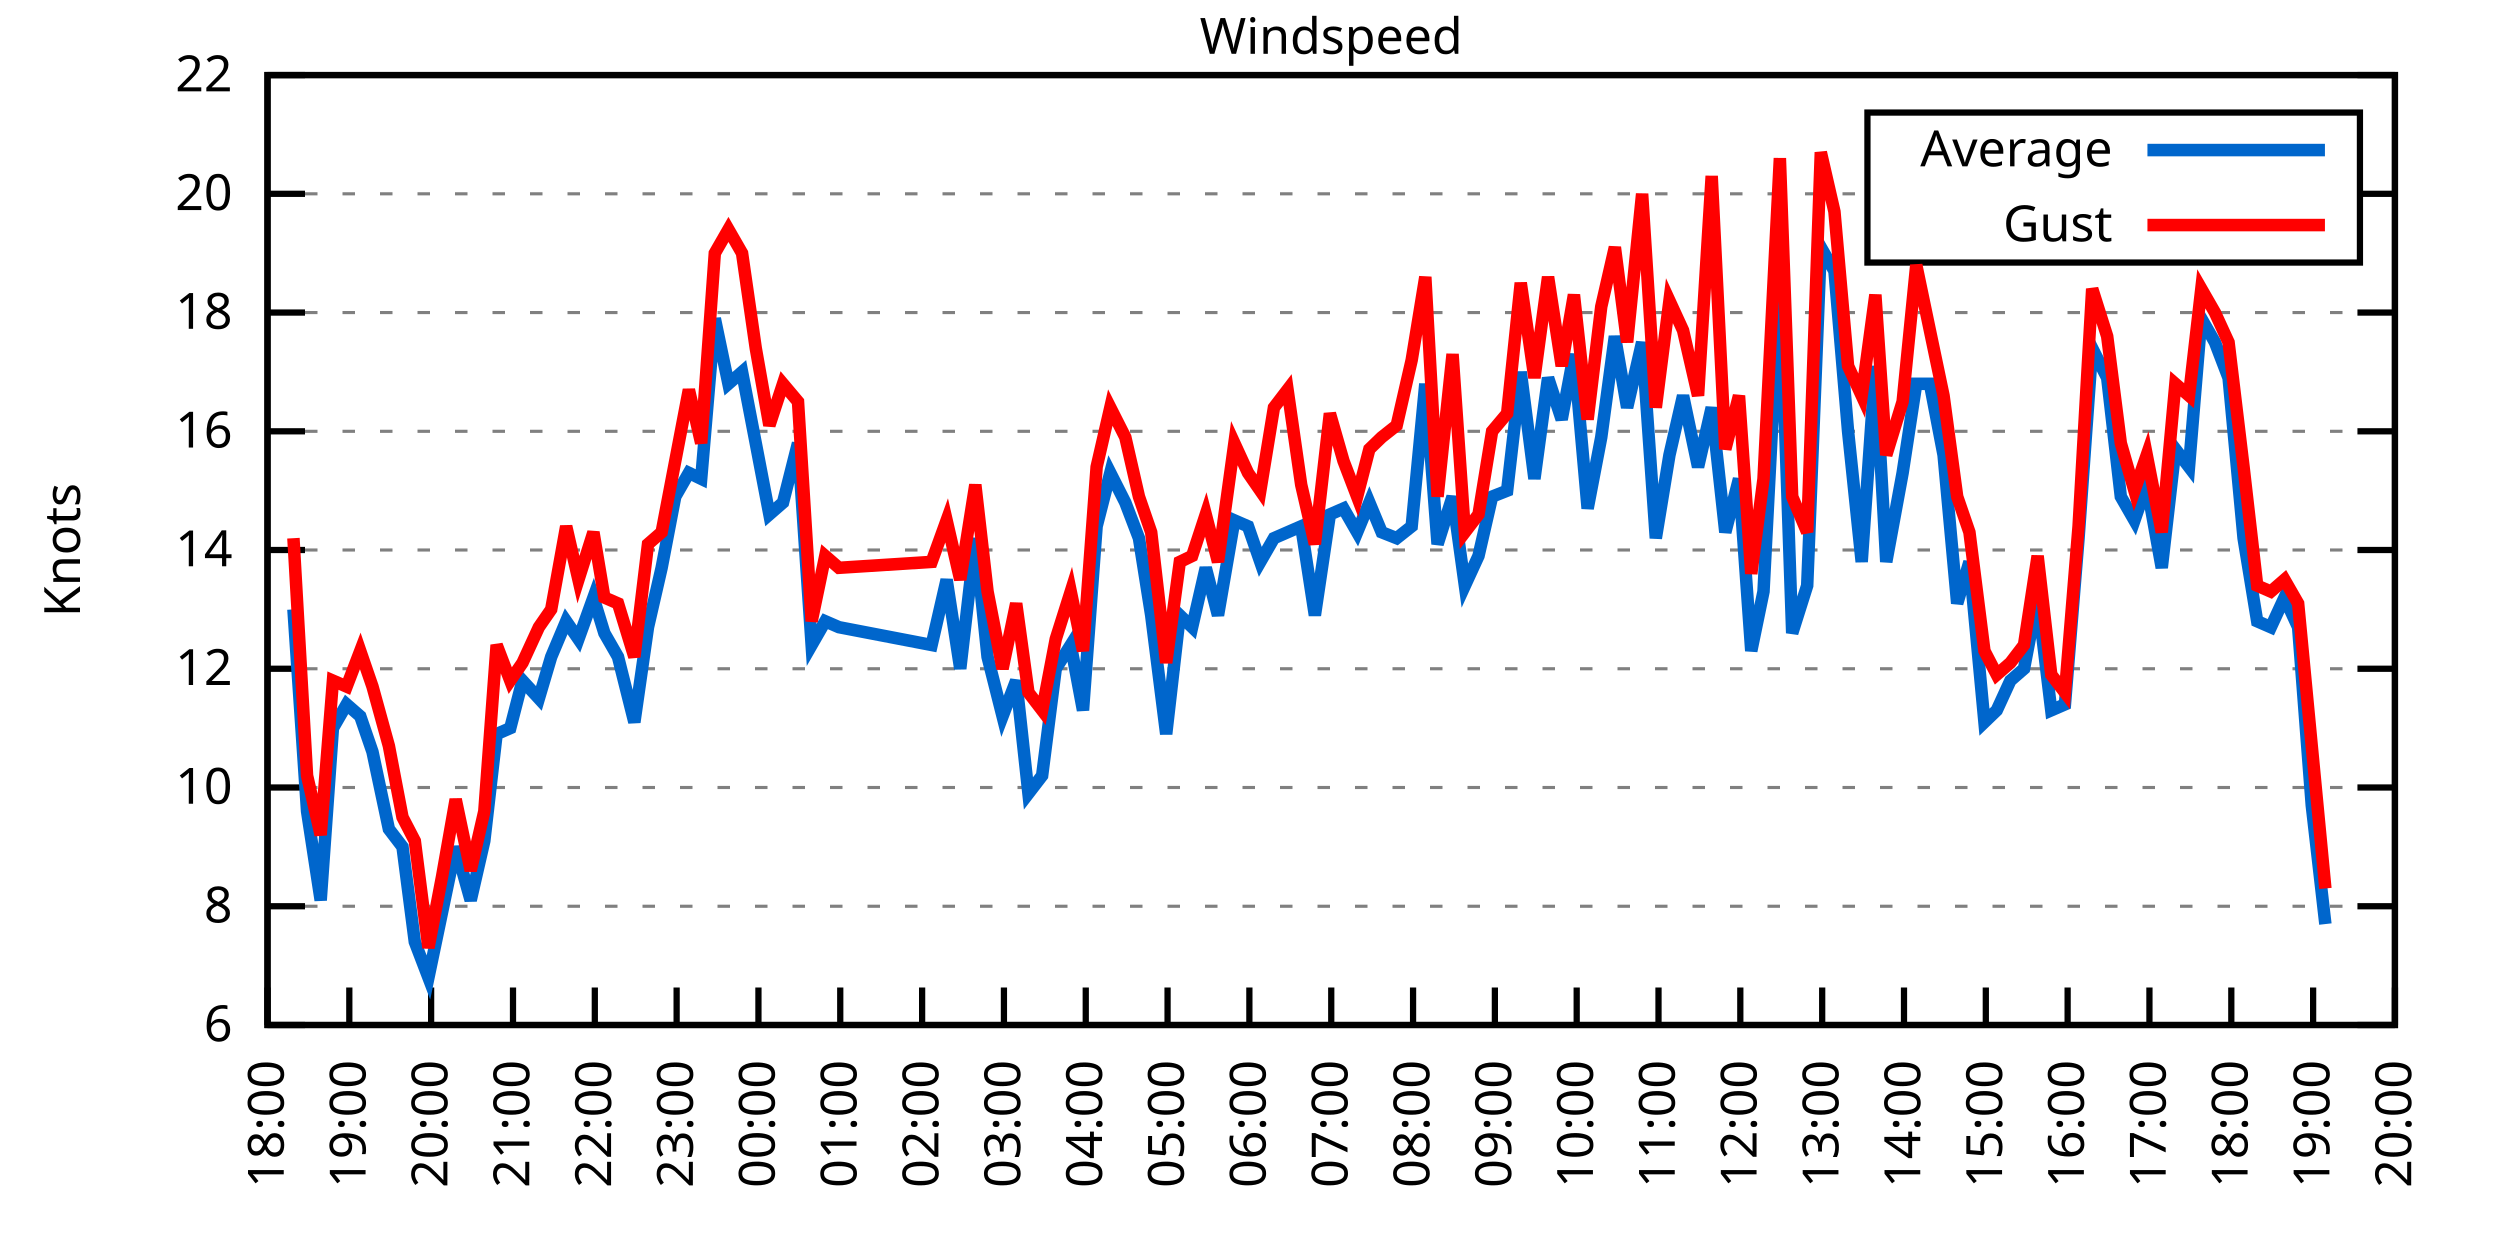
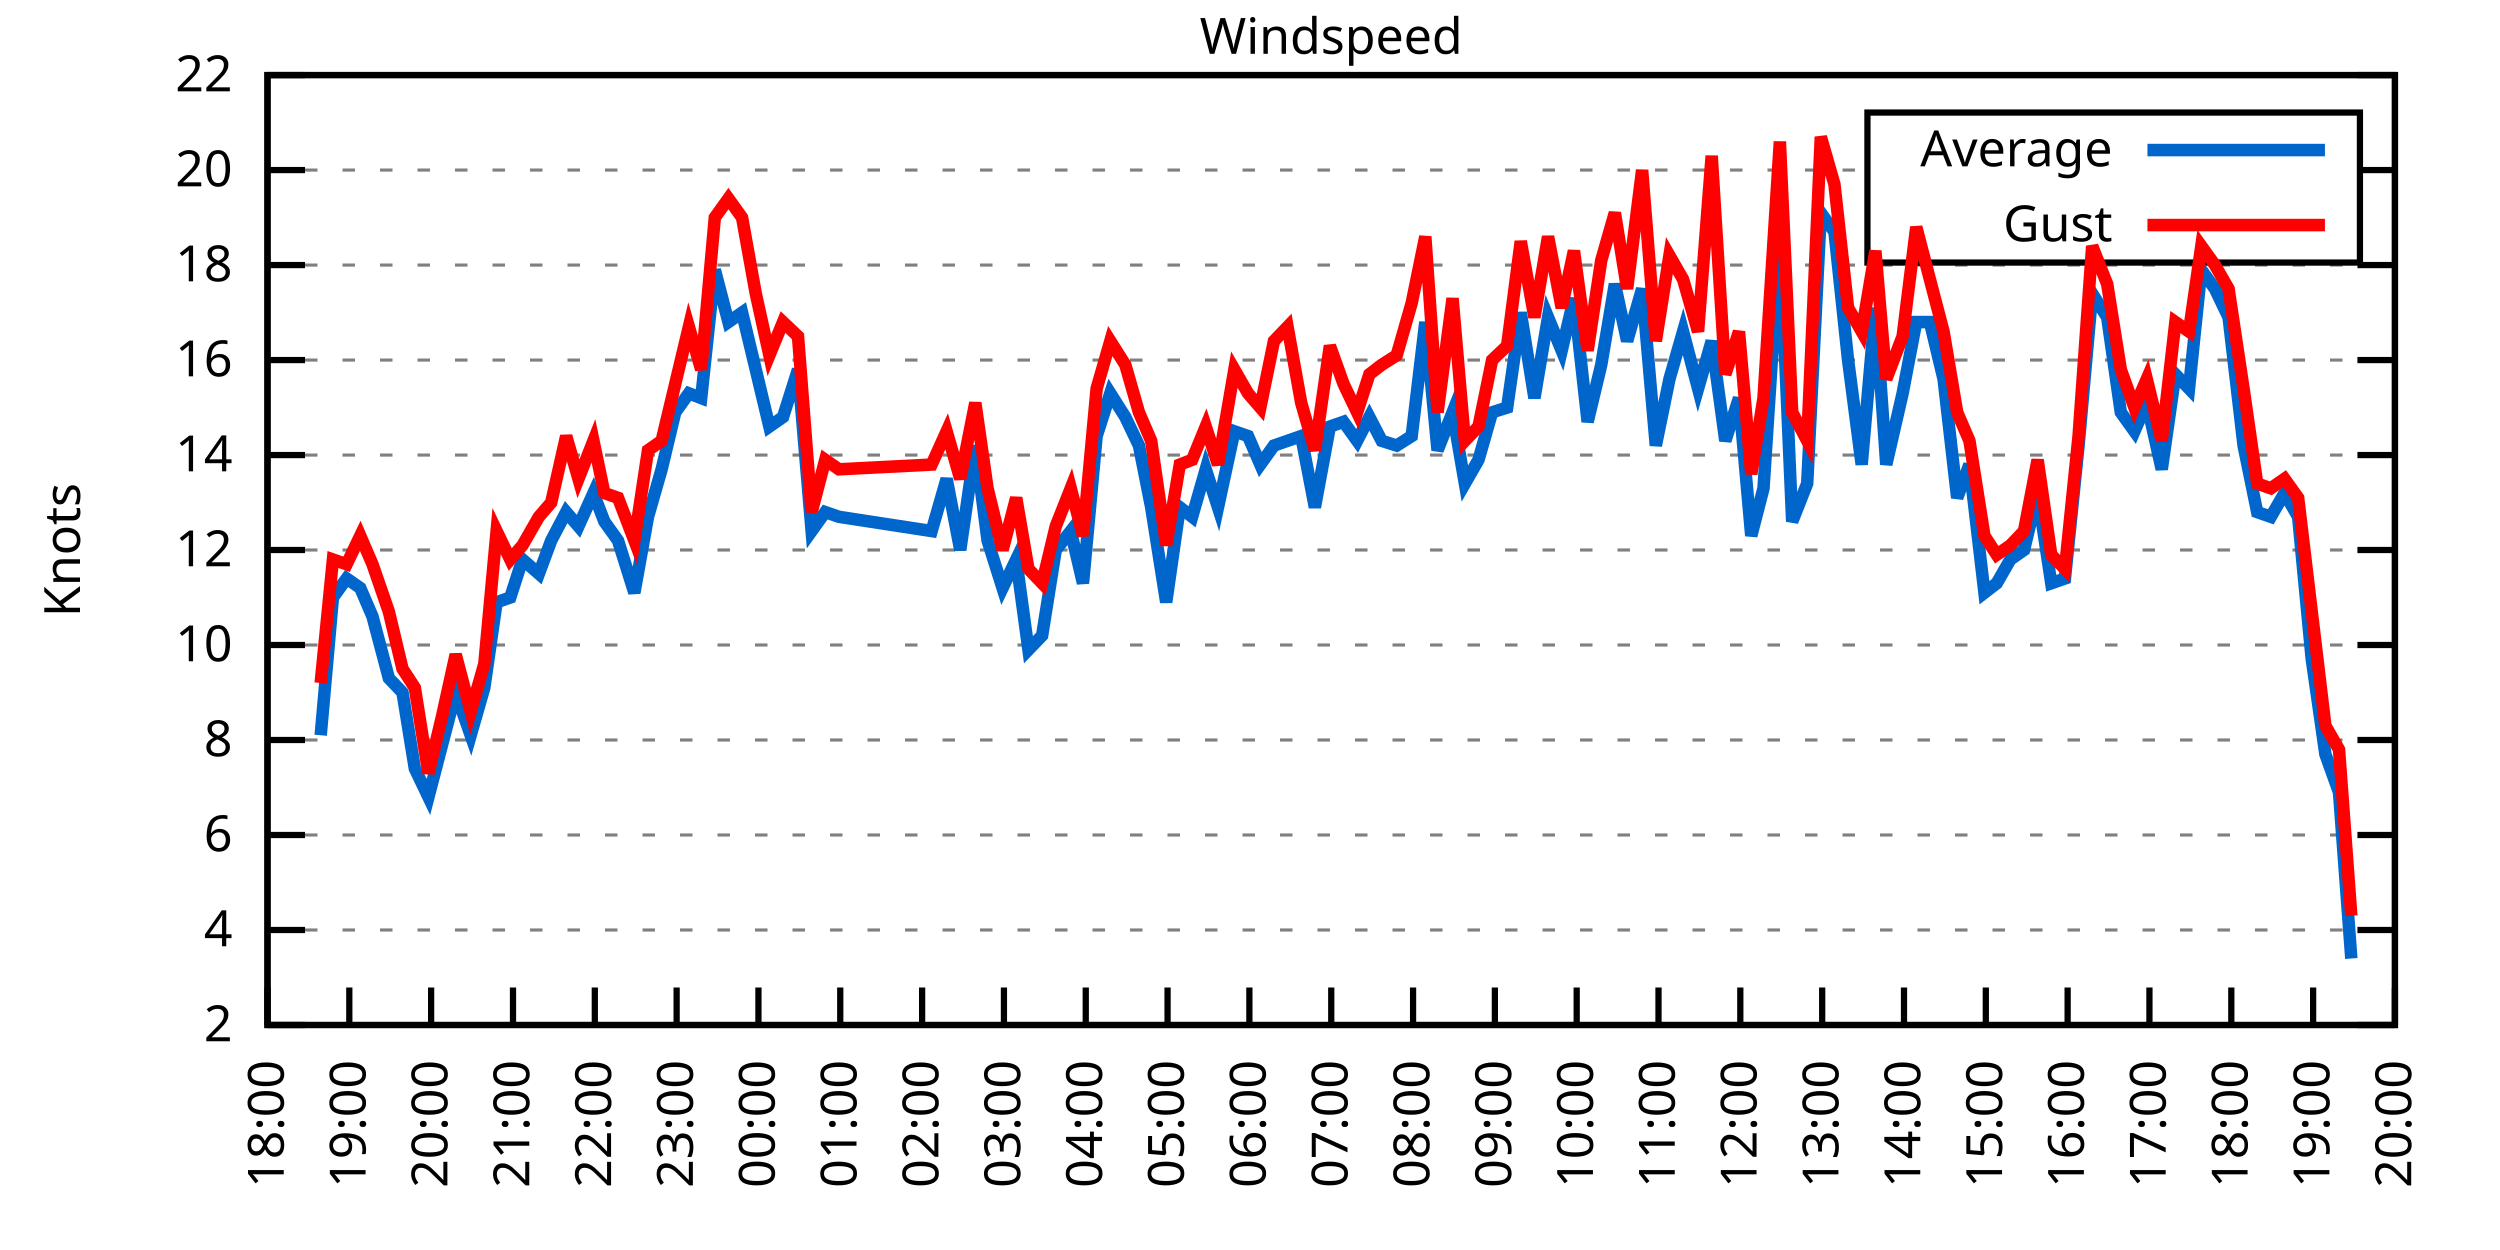
<svg xmlns="http://www.w3.org/2000/svg" xmlns:xlink="http://www.w3.org/1999/xlink" width="400" height="200" viewBox="0 0 400 200">
  <g id="gnuplot_canvas">
    <rect x="0" y="0" width="400" height="200" fill="none" />
    <defs>
      <circle id="gpDot" r="0.5" stroke-width="0.5" stroke="currentColor" />
      <path id="gpPt0" stroke-width="0.333" stroke="currentColor" d="M-1,0 h2 M0,-1 v2" />
      <path id="gpPt1" stroke-width="0.333" stroke="currentColor" d="M-1,-1 L1,1 M1,-1 L-1,1" />
      <path id="gpPt2" stroke-width="0.333" stroke="currentColor" d="M-1,0 L1,0 M0,-1 L0,1 M-1,-1 L1,1 M-1,1 L1,-1" />
      <rect id="gpPt3" stroke-width="0.333" stroke="currentColor" x="-1" y="-1" width="2" height="2" />
      <rect id="gpPt4" stroke-width="0.333" stroke="currentColor" fill="currentColor" x="-1" y="-1" width="2" height="2" />
      <circle id="gpPt5" stroke-width="0.333" stroke="currentColor" cx="0" cy="0" r="1" />
      <use xlink:href="#gpPt5" id="gpPt6" fill="currentColor" stroke="none" />
      <path id="gpPt7" stroke-width="0.333" stroke="currentColor" d="M0,-1.33 L-1.33,0.67 L1.33,0.67 z" />
      <use xlink:href="#gpPt7" id="gpPt8" fill="currentColor" stroke="none" />
      <use xlink:href="#gpPt7" id="gpPt9" stroke="currentColor" transform="rotate(180)" />
      <use xlink:href="#gpPt9" id="gpPt10" fill="currentColor" stroke="none" />
      <use xlink:href="#gpPt3" id="gpPt11" stroke="currentColor" transform="rotate(45)" />
      <use xlink:href="#gpPt11" id="gpPt12" fill="currentColor" stroke="none" />
      <path id="gpPt13" stroke-width="0.333" stroke="currentColor" d="M0,1.330 L1.265,0.411 L0.782,-1.067 L-0.782,-1.076 L-1.265,0.411 z" />
      <use xlink:href="#gpPt13" id="gpPt14" fill="currentColor" stroke="none" />
      <filter id="textbox" filterUnits="objectBoundingBox" x="0" y="0" height="1" width="1">
        <feFlood flood-color="white" flood-opacity="1" result="bgnd" />
        <feComposite in="SourceGraphic" in2="bgnd" operator="atop" />
      </filter>
      <filter id="greybox" filterUnits="objectBoundingBox" x="0" y="0" height="1" width="1">
        <feFlood flood-color="lightgrey" flood-opacity="1" result="grey" />
        <feComposite in="SourceGraphic" in2="grey" operator="atop" />
      </filter>
    </defs>
    <g fill="none" color="white" stroke="currentColor" stroke-width="1.00" stroke-linecap="butt" stroke-linejoin="miter">
</g>
    <g fill="none" color="black" stroke="currentColor" stroke-width="1.00" stroke-linecap="butt" stroke-linejoin="miter">
      <g stroke="none" shape-rendering="crispEdges">
        <polygon fill="rgb(255, 255, 255)" points="42.80,164.00 383.18,164.00 383.18,12.02 42.80,12.02 " />
      </g>
    </g>
    <g fill="none" color="black" stroke="currentColor" stroke-width="1.00" stroke-linecap="butt" stroke-linejoin="miter">
</g>
    <g fill="none" color="black" stroke="black" stroke-width="0.50" stroke-linecap="butt" stroke-linejoin="miter">
</g>
    <g fill="none" color="gray" stroke="currentColor" stroke-width="0.50" stroke-linecap="butt" stroke-linejoin="miter">
      <path stroke="gray" stroke-dasharray="2,4" class="gridline" d="M42.80,164.00 L383.19,164.00  " />
    </g>
    <g fill="none" color="gray" stroke="gray" stroke-width="1.00" stroke-linecap="butt" stroke-linejoin="miter">
</g>
    <g fill="none" color="black" stroke="currentColor" stroke-width="1.00" stroke-linecap="butt" stroke-linejoin="miter">
      <path stroke="black" d="M42.80,164.00 L48.80,164.00 M383.19,164.00 L377.19,164.00  " />
      <g transform="translate(37.20,166.60)" stroke="none" fill="black" font-family="Sans" font-size="8.00" text-anchor="end">
        <text>
+           <tspan font-family="Sans"> 2</tspan>
+         </text>
+       </g>
+     </g>
+     <g fill="none" color="black" stroke="currentColor" stroke-width="1.00" stroke-linecap="butt" stroke-linejoin="miter">
+ </g>
+     <g fill="none" color="black" stroke="black" stroke-width="0.50" stroke-linecap="butt" stroke-linejoin="miter">
+ </g>
+     <g fill="none" color="gray" stroke="currentColor" stroke-width="0.50" stroke-linecap="butt" stroke-linejoin="miter">
+       <path stroke="gray" stroke-dasharray="2,4" class="gridline" d="M42.80,148.80 L383.19,148.80  " />
+     </g>
+     <g fill="none" color="gray" stroke="gray" stroke-width="1.00" stroke-linecap="butt" stroke-linejoin="miter">
+ </g>
+     <g fill="none" color="black" stroke="currentColor" stroke-width="1.00" stroke-linecap="butt" stroke-linejoin="miter">
+       <path stroke="black" d="M42.80,148.80 L48.80,148.80 M383.19,148.80 L377.19,148.80  " />
+       <g transform="translate(37.20,151.40)" stroke="none" fill="black" font-family="Sans" font-size="8.00" text-anchor="end">
+         <text>
+           <tspan font-family="Sans"> 4</tspan>
+         </text>
+       </g>
+     </g>
+     <g fill="none" color="black" stroke="currentColor" stroke-width="1.00" stroke-linecap="butt" stroke-linejoin="miter">
+ </g>
+     <g fill="none" color="black" stroke="black" stroke-width="0.50" stroke-linecap="butt" stroke-linejoin="miter">
+ </g>
+     <g fill="none" color="gray" stroke="currentColor" stroke-width="0.50" stroke-linecap="butt" stroke-linejoin="miter">
+       <path stroke="gray" stroke-dasharray="2,4" class="gridline" d="M42.80,133.60 L383.19,133.60  " />
+     </g>
+     <g fill="none" color="gray" stroke="gray" stroke-width="1.00" stroke-linecap="butt" stroke-linejoin="miter">
+ </g>
+     <g fill="none" color="black" stroke="currentColor" stroke-width="1.00" stroke-linecap="butt" stroke-linejoin="miter">
+       <path stroke="black" d="M42.80,133.60 L48.80,133.60 M383.19,133.60 L377.19,133.60  " />
+       <g transform="translate(37.20,136.20)" stroke="none" fill="black" font-family="Sans" font-size="8.00" text-anchor="end">
+         <text>
          <tspan font-family="Sans"> 6</tspan>
        </text>
      </g>
    </g>
    <g fill="none" color="black" stroke="currentColor" stroke-width="1.00" stroke-linecap="butt" stroke-linejoin="miter">
</g>
    <g fill="none" color="black" stroke="black" stroke-width="0.50" stroke-linecap="butt" stroke-linejoin="miter">
</g>
    <g fill="none" color="gray" stroke="currentColor" stroke-width="0.50" stroke-linecap="butt" stroke-linejoin="miter">
-       <path stroke="gray" stroke-dasharray="2,4" class="gridline" d="M42.80,145.00 L383.19,145.00  " />
-     </g>
-     <g fill="none" color="gray" stroke="gray" stroke-width="1.00" stroke-linecap="butt" stroke-linejoin="miter">
- </g>
-     <g fill="none" color="black" stroke="currentColor" stroke-width="1.00" stroke-linecap="butt" stroke-linejoin="miter">
-       <path stroke="black" d="M42.80,145.00 L48.80,145.00 M383.19,145.00 L377.19,145.00  " />
-       <g transform="translate(37.20,147.60)" stroke="none" fill="black" font-family="Sans" font-size="8.00" text-anchor="end">
+       <path stroke="gray" stroke-dasharray="2,4" class="gridline" d="M42.80,118.40 L383.19,118.40  " />
+     </g>
+     <g fill="none" color="gray" stroke="gray" stroke-width="1.00" stroke-linecap="butt" stroke-linejoin="miter">
+ </g>
+     <g fill="none" color="black" stroke="currentColor" stroke-width="1.00" stroke-linecap="butt" stroke-linejoin="miter">
+       <path stroke="black" d="M42.80,118.40 L48.80,118.40 M383.19,118.40 L377.19,118.40  " />
+       <g transform="translate(37.20,121.00)" stroke="none" fill="black" font-family="Sans" font-size="8.00" text-anchor="end">
        <text>
          <tspan font-family="Sans"> 8</tspan>
        </text>
      </g>
    </g>
    <g fill="none" color="black" stroke="currentColor" stroke-width="1.00" stroke-linecap="butt" stroke-linejoin="miter">
</g>
    <g fill="none" color="black" stroke="black" stroke-width="0.50" stroke-linecap="butt" stroke-linejoin="miter">
</g>
    <g fill="none" color="gray" stroke="currentColor" stroke-width="0.50" stroke-linecap="butt" stroke-linejoin="miter">
-       <path stroke="gray" stroke-dasharray="2,4" class="gridline" d="M42.80,126.00 L383.19,126.00  " />
-     </g>
-     <g fill="none" color="gray" stroke="gray" stroke-width="1.00" stroke-linecap="butt" stroke-linejoin="miter">
- </g>
-     <g fill="none" color="black" stroke="currentColor" stroke-width="1.00" stroke-linecap="butt" stroke-linejoin="miter">
-       <path stroke="black" d="M42.80,126.00 L48.80,126.00 M383.19,126.00 L377.19,126.00  " />
-       <g transform="translate(37.20,128.60)" stroke="none" fill="black" font-family="Sans" font-size="8.00" text-anchor="end">
+       <path stroke="gray" stroke-dasharray="2,4" class="gridline" d="M42.80,103.20 L383.19,103.20  " />
+     </g>
+     <g fill="none" color="gray" stroke="gray" stroke-width="1.00" stroke-linecap="butt" stroke-linejoin="miter">
+ </g>
+     <g fill="none" color="black" stroke="currentColor" stroke-width="1.00" stroke-linecap="butt" stroke-linejoin="miter">
+       <path stroke="black" d="M42.80,103.20 L48.80,103.20 M383.19,103.20 L377.19,103.20  " />
+       <g transform="translate(37.20,105.80)" stroke="none" fill="black" font-family="Sans" font-size="8.00" text-anchor="end">
        <text>
          <tspan font-family="Sans"> 10</tspan>
-         </text>
-       </g>
-     </g>
-     <g fill="none" color="black" stroke="currentColor" stroke-width="1.00" stroke-linecap="butt" stroke-linejoin="miter">
- </g>
-     <g fill="none" color="black" stroke="black" stroke-width="0.50" stroke-linecap="butt" stroke-linejoin="miter">
- </g>
-     <g fill="none" color="gray" stroke="currentColor" stroke-width="0.50" stroke-linecap="butt" stroke-linejoin="miter">
-       <path stroke="gray" stroke-dasharray="2,4" class="gridline" d="M42.80,107.00 L383.19,107.00  " />
-     </g>
-     <g fill="none" color="gray" stroke="gray" stroke-width="1.00" stroke-linecap="butt" stroke-linejoin="miter">
- </g>
-     <g fill="none" color="black" stroke="currentColor" stroke-width="1.00" stroke-linecap="butt" stroke-linejoin="miter">
-       <path stroke="black" d="M42.80,107.00 L48.80,107.00 M383.19,107.00 L377.19,107.00  " />
-       <g transform="translate(37.20,109.60)" stroke="none" fill="black" font-family="Sans" font-size="8.00" text-anchor="end">
-         <text>
-           <tspan font-family="Sans"> 12</tspan>
        </text>
      </g>
    </g>
    <g fill="none" color="black" stroke="currentColor" stroke-width="1.00" stroke-linecap="butt" stroke-linejoin="miter">
</g>
    <g fill="none" color="black" stroke="black" stroke-width="0.50" stroke-linecap="butt" stroke-linejoin="miter">
</g>
    <g fill="none" color="gray" stroke="currentColor" stroke-width="0.50" stroke-linecap="butt" stroke-linejoin="miter">
      <path stroke="gray" stroke-dasharray="2,4" class="gridline" d="M42.80,88.00 L383.19,88.00  " />
    </g>
    <g fill="none" color="gray" stroke="gray" stroke-width="1.00" stroke-linecap="butt" stroke-linejoin="miter">
</g>
    <g fill="none" color="black" stroke="currentColor" stroke-width="1.00" stroke-linecap="butt" stroke-linejoin="miter">
      <path stroke="black" d="M42.80,88.00 L48.80,88.00 M383.19,88.00 L377.19,88.00  " />
      <g transform="translate(37.20,90.60)" stroke="none" fill="black" font-family="Sans" font-size="8.00" text-anchor="end">
        <text>
+           <tspan font-family="Sans"> 12</tspan>
+         </text>
+       </g>
+     </g>
+     <g fill="none" color="black" stroke="currentColor" stroke-width="1.00" stroke-linecap="butt" stroke-linejoin="miter">
+ </g>
+     <g fill="none" color="black" stroke="black" stroke-width="0.50" stroke-linecap="butt" stroke-linejoin="miter">
+ </g>
+     <g fill="none" color="gray" stroke="currentColor" stroke-width="0.50" stroke-linecap="butt" stroke-linejoin="miter">
+       <path stroke="gray" stroke-dasharray="2,4" class="gridline" d="M42.80,72.81 L383.19,72.81  " />
+     </g>
+     <g fill="none" color="gray" stroke="gray" stroke-width="1.00" stroke-linecap="butt" stroke-linejoin="miter">
+ </g>
+     <g fill="none" color="black" stroke="currentColor" stroke-width="1.00" stroke-linecap="butt" stroke-linejoin="miter">
+       <path stroke="black" d="M42.80,72.81 L48.80,72.81 M383.19,72.81 L377.19,72.81  " />
+       <g transform="translate(37.20,75.41)" stroke="none" fill="black" font-family="Sans" font-size="8.00" text-anchor="end">
+         <text>
          <tspan font-family="Sans"> 14</tspan>
        </text>
      </g>
    </g>
    <g fill="none" color="black" stroke="currentColor" stroke-width="1.00" stroke-linecap="butt" stroke-linejoin="miter">
</g>
    <g fill="none" color="black" stroke="black" stroke-width="0.50" stroke-linecap="butt" stroke-linejoin="miter">
</g>
    <g fill="none" color="gray" stroke="currentColor" stroke-width="0.50" stroke-linecap="butt" stroke-linejoin="miter">
-       <path stroke="gray" stroke-dasharray="2,4" class="gridline" d="M42.80,69.01 L383.19,69.01  " />
-     </g>
-     <g fill="none" color="gray" stroke="gray" stroke-width="1.00" stroke-linecap="butt" stroke-linejoin="miter">
- </g>
-     <g fill="none" color="black" stroke="currentColor" stroke-width="1.00" stroke-linecap="butt" stroke-linejoin="miter">
-       <path stroke="black" d="M42.80,69.01 L48.80,69.01 M383.19,69.01 L377.19,69.01  " />
-       <g transform="translate(37.20,71.61)" stroke="none" fill="black" font-family="Sans" font-size="8.00" text-anchor="end">
+       <path stroke="gray" stroke-dasharray="2,4" class="gridline" d="M42.80,57.61 L383.19,57.61  " />
+     </g>
+     <g fill="none" color="gray" stroke="gray" stroke-width="1.00" stroke-linecap="butt" stroke-linejoin="miter">
+ </g>
+     <g fill="none" color="black" stroke="currentColor" stroke-width="1.00" stroke-linecap="butt" stroke-linejoin="miter">
+       <path stroke="black" d="M42.80,57.61 L48.80,57.61 M383.19,57.61 L377.19,57.61  " />
+       <g transform="translate(37.20,60.21)" stroke="none" fill="black" font-family="Sans" font-size="8.00" text-anchor="end">
        <text>
          <tspan font-family="Sans"> 16</tspan>
        </text>
      </g>
    </g>
    <g fill="none" color="black" stroke="currentColor" stroke-width="1.00" stroke-linecap="butt" stroke-linejoin="miter">
</g>
    <g fill="none" color="black" stroke="black" stroke-width="0.50" stroke-linecap="butt" stroke-linejoin="miter">
</g>
    <g fill="none" color="gray" stroke="currentColor" stroke-width="0.50" stroke-linecap="butt" stroke-linejoin="miter">
-       <path stroke="gray" stroke-dasharray="2,4" class="gridline" d="M42.80,50.01 L383.19,50.01  " />
-     </g>
-     <g fill="none" color="gray" stroke="gray" stroke-width="1.00" stroke-linecap="butt" stroke-linejoin="miter">
- </g>
-     <g fill="none" color="black" stroke="currentColor" stroke-width="1.00" stroke-linecap="butt" stroke-linejoin="miter">
-       <path stroke="black" d="M42.80,50.01 L48.80,50.01 M383.19,50.01 L377.19,50.01  " />
-       <g transform="translate(37.20,52.61)" stroke="none" fill="black" font-family="Sans" font-size="8.00" text-anchor="end">
+       <path stroke="gray" stroke-dasharray="2,4" class="gridline" d="M42.80,42.41 L383.19,42.41  " />
+     </g>
+     <g fill="none" color="gray" stroke="gray" stroke-width="1.00" stroke-linecap="butt" stroke-linejoin="miter">
+ </g>
+     <g fill="none" color="black" stroke="currentColor" stroke-width="1.00" stroke-linecap="butt" stroke-linejoin="miter">
+       <path stroke="black" d="M42.80,42.41 L48.80,42.41 M383.19,42.41 L377.19,42.41  " />
+       <g transform="translate(37.20,45.01)" stroke="none" fill="black" font-family="Sans" font-size="8.00" text-anchor="end">
        <text>
          <tspan font-family="Sans"> 18</tspan>
        </text>
      </g>
    </g>
    <g fill="none" color="black" stroke="currentColor" stroke-width="1.00" stroke-linecap="butt" stroke-linejoin="miter">
</g>
    <g fill="none" color="black" stroke="black" stroke-width="0.50" stroke-linecap="butt" stroke-linejoin="miter">
</g>
    <g fill="none" color="gray" stroke="currentColor" stroke-width="0.50" stroke-linecap="butt" stroke-linejoin="miter">
-       <path stroke="gray" stroke-dasharray="2,4" class="gridline" d="M42.80,31.01 L298.79,31.01 M377.59,31.01 L383.19,31.01  " />
-     </g>
-     <g fill="none" color="gray" stroke="gray" stroke-width="1.00" stroke-linecap="butt" stroke-linejoin="miter">
- </g>
-     <g fill="none" color="black" stroke="currentColor" stroke-width="1.00" stroke-linecap="butt" stroke-linejoin="miter">
-       <path stroke="black" d="M42.80,31.01 L48.80,31.01 M383.19,31.01 L377.19,31.01  " />
-       <g transform="translate(37.20,33.61)" stroke="none" fill="black" font-family="Sans" font-size="8.00" text-anchor="end">
+       <path stroke="gray" stroke-dasharray="2,4" class="gridline" d="M42.80,27.21 L298.79,27.21 M377.59,27.21 L383.19,27.21  " />
+     </g>
+     <g fill="none" color="gray" stroke="gray" stroke-width="1.00" stroke-linecap="butt" stroke-linejoin="miter">
+ </g>
+     <g fill="none" color="black" stroke="currentColor" stroke-width="1.00" stroke-linecap="butt" stroke-linejoin="miter">
+       <path stroke="black" d="M42.80,27.21 L48.80,27.21 M383.19,27.21 L377.19,27.21  " />
+       <g transform="translate(37.20,29.81)" stroke="none" fill="black" font-family="Sans" font-size="8.00" text-anchor="end">
        <text>
          <tspan font-family="Sans"> 20</tspan>
        </text>
      </g>
    </g>
    <g fill="none" color="black" stroke="currentColor" stroke-width="1.00" stroke-linecap="butt" stroke-linejoin="miter">
</g>
    <g fill="none" color="black" stroke="black" stroke-width="0.50" stroke-linecap="butt" stroke-linejoin="miter">
</g>
    <g fill="none" color="gray" stroke="currentColor" stroke-width="0.50" stroke-linecap="butt" stroke-linejoin="miter">
      <path stroke="gray" stroke-dasharray="2,4" class="gridline" d="M42.80,12.01 L383.19,12.01  " />
    </g>
    <g fill="none" color="gray" stroke="gray" stroke-width="1.00" stroke-linecap="butt" stroke-linejoin="miter">
</g>
    <g fill="none" color="black" stroke="currentColor" stroke-width="1.00" stroke-linecap="butt" stroke-linejoin="miter">
      <path stroke="black" d="M42.80,12.01 L48.80,12.01 M383.19,12.01 L377.19,12.01  " />
      <g transform="translate(37.20,14.61)" stroke="none" fill="black" font-family="Sans" font-size="8.00" text-anchor="end">
        <text>
          <tspan font-family="Sans"> 22</tspan>
        </text>
      </g>
    </g>
    <g fill="none" color="black" stroke="currentColor" stroke-width="1.00" stroke-linecap="butt" stroke-linejoin="miter">
      <path stroke="black" d="M42.80,164.00 L42.80,158.00  " />
      <g transform="translate(45.40,169.60) rotate(270.00)" stroke="none" fill="black" font-family="Sans" font-size="8.00" text-anchor="end">
        <text>
          <tspan font-family="Sans">18:00</tspan>
        </text>
      </g>
    </g>
    <g fill="none" color="black" stroke="currentColor" stroke-width="1.00" stroke-linecap="butt" stroke-linejoin="miter">
      <path stroke="black" d="M55.89,164.00 L55.89,158.00  " />
      <g transform="translate(58.49,169.60) rotate(270.00)" stroke="none" fill="black" font-family="Sans" font-size="8.00" text-anchor="end">
        <text>
          <tspan font-family="Sans">19:00</tspan>
        </text>
      </g>
    </g>
    <g fill="none" color="black" stroke="currentColor" stroke-width="1.00" stroke-linecap="butt" stroke-linejoin="miter">
      <path stroke="black" d="M68.98,164.00 L68.98,158.00  " />
      <g transform="translate(71.58,169.60) rotate(270.00)" stroke="none" fill="black" font-family="Sans" font-size="8.00" text-anchor="end">
        <text>
          <tspan font-family="Sans">20:00</tspan>
        </text>
      </g>
    </g>
    <g fill="none" color="black" stroke="currentColor" stroke-width="1.00" stroke-linecap="butt" stroke-linejoin="miter">
      <path stroke="black" d="M82.08,164.00 L82.08,158.00  " />
      <g transform="translate(84.68,169.60) rotate(270.00)" stroke="none" fill="black" font-family="Sans" font-size="8.00" text-anchor="end">
        <text>
          <tspan font-family="Sans">21:00</tspan>
        </text>
      </g>
    </g>
    <g fill="none" color="black" stroke="currentColor" stroke-width="1.00" stroke-linecap="butt" stroke-linejoin="miter">
      <path stroke="black" d="M95.17,164.00 L95.17,158.00  " />
      <g transform="translate(97.77,169.60) rotate(270.00)" stroke="none" fill="black" font-family="Sans" font-size="8.00" text-anchor="end">
        <text>
          <tspan font-family="Sans">22:00</tspan>
        </text>
      </g>
    </g>
    <g fill="none" color="black" stroke="currentColor" stroke-width="1.00" stroke-linecap="butt" stroke-linejoin="miter">
      <path stroke="black" d="M108.26,164.00 L108.26,158.00  " />
      <g transform="translate(110.86,169.60) rotate(270.00)" stroke="none" fill="black" font-family="Sans" font-size="8.00" text-anchor="end">
        <text>
          <tspan font-family="Sans">23:00</tspan>
        </text>
      </g>
    </g>
    <g fill="none" color="black" stroke="currentColor" stroke-width="1.00" stroke-linecap="butt" stroke-linejoin="miter">
      <path stroke="black" d="M121.35,164.00 L121.35,158.00  " />
      <g transform="translate(123.95,169.60) rotate(270.00)" stroke="none" fill="black" font-family="Sans" font-size="8.00" text-anchor="end">
        <text>
          <tspan font-family="Sans">00:00</tspan>
        </text>
      </g>
    </g>
    <g fill="none" color="black" stroke="currentColor" stroke-width="1.00" stroke-linecap="butt" stroke-linejoin="miter">
      <path stroke="black" d="M134.44,164.00 L134.44,158.00  " />
      <g transform="translate(137.04,169.60) rotate(270.00)" stroke="none" fill="black" font-family="Sans" font-size="8.00" text-anchor="end">
        <text>
          <tspan font-family="Sans">01:00</tspan>
        </text>
      </g>
    </g>
    <g fill="none" color="black" stroke="currentColor" stroke-width="1.00" stroke-linecap="butt" stroke-linejoin="miter">
      <path stroke="black" d="M147.54,164.00 L147.54,158.00  " />
      <g transform="translate(150.14,169.60) rotate(270.00)" stroke="none" fill="black" font-family="Sans" font-size="8.00" text-anchor="end">
        <text>
          <tspan font-family="Sans">02:00</tspan>
        </text>
      </g>
    </g>
    <g fill="none" color="black" stroke="currentColor" stroke-width="1.00" stroke-linecap="butt" stroke-linejoin="miter">
      <path stroke="black" d="M160.63,164.00 L160.63,158.00  " />
      <g transform="translate(163.23,169.60) rotate(270.00)" stroke="none" fill="black" font-family="Sans" font-size="8.00" text-anchor="end">
        <text>
          <tspan font-family="Sans">03:00</tspan>
        </text>
      </g>
    </g>
    <g fill="none" color="black" stroke="currentColor" stroke-width="1.00" stroke-linecap="butt" stroke-linejoin="miter">
      <path stroke="black" d="M173.72,164.00 L173.72,158.00  " />
      <g transform="translate(176.32,169.60) rotate(270.00)" stroke="none" fill="black" font-family="Sans" font-size="8.00" text-anchor="end">
        <text>
          <tspan font-family="Sans">04:00</tspan>
        </text>
      </g>
    </g>
    <g fill="none" color="black" stroke="currentColor" stroke-width="1.00" stroke-linecap="butt" stroke-linejoin="miter">
      <path stroke="black" d="M186.81,164.00 L186.81,158.00  " />
      <g transform="translate(189.41,169.60) rotate(270.00)" stroke="none" fill="black" font-family="Sans" font-size="8.00" text-anchor="end">
        <text>
          <tspan font-family="Sans">05:00</tspan>
        </text>
      </g>
    </g>
    <g fill="none" color="black" stroke="currentColor" stroke-width="1.00" stroke-linecap="butt" stroke-linejoin="miter">
      <path stroke="black" d="M199.90,164.00 L199.90,158.00  " />
      <g transform="translate(202.50,169.60) rotate(270.00)" stroke="none" fill="black" font-family="Sans" font-size="8.00" text-anchor="end">
        <text>
          <tspan font-family="Sans">06:00</tspan>
        </text>
      </g>
    </g>
    <g fill="none" color="black" stroke="currentColor" stroke-width="1.00" stroke-linecap="butt" stroke-linejoin="miter">
      <path stroke="black" d="M213.00,164.00 L213.00,158.00  " />
      <g transform="translate(215.60,169.60) rotate(270.00)" stroke="none" fill="black" font-family="Sans" font-size="8.00" text-anchor="end">
        <text>
          <tspan font-family="Sans">07:00</tspan>
        </text>
      </g>
    </g>
    <g fill="none" color="black" stroke="currentColor" stroke-width="1.00" stroke-linecap="butt" stroke-linejoin="miter">
      <path stroke="black" d="M226.09,164.00 L226.09,158.00  " />
      <g transform="translate(228.69,169.60) rotate(270.00)" stroke="none" fill="black" font-family="Sans" font-size="8.00" text-anchor="end">
        <text>
          <tspan font-family="Sans">08:00</tspan>
        </text>
      </g>
    </g>
    <g fill="none" color="black" stroke="currentColor" stroke-width="1.00" stroke-linecap="butt" stroke-linejoin="miter">
      <path stroke="black" d="M239.18,164.00 L239.18,158.00  " />
      <g transform="translate(241.78,169.60) rotate(270.00)" stroke="none" fill="black" font-family="Sans" font-size="8.00" text-anchor="end">
        <text>
          <tspan font-family="Sans">09:00</tspan>
        </text>
      </g>
    </g>
    <g fill="none" color="black" stroke="currentColor" stroke-width="1.00" stroke-linecap="butt" stroke-linejoin="miter">
      <path stroke="black" d="M252.27,164.00 L252.27,158.00  " />
      <g transform="translate(254.87,169.60) rotate(270.00)" stroke="none" fill="black" font-family="Sans" font-size="8.00" text-anchor="end">
        <text>
          <tspan font-family="Sans">10:00</tspan>
        </text>
      </g>
    </g>
    <g fill="none" color="black" stroke="currentColor" stroke-width="1.00" stroke-linecap="butt" stroke-linejoin="miter">
      <path stroke="black" d="M265.36,164.00 L265.36,158.00  " />
      <g transform="translate(267.96,169.60) rotate(270.00)" stroke="none" fill="black" font-family="Sans" font-size="8.00" text-anchor="end">
        <text>
          <tspan font-family="Sans">11:00</tspan>
        </text>
      </g>
    </g>
    <g fill="none" color="black" stroke="currentColor" stroke-width="1.00" stroke-linecap="butt" stroke-linejoin="miter">
      <path stroke="black" d="M278.45,164.00 L278.45,158.00  " />
      <g transform="translate(281.05,169.60) rotate(270.00)" stroke="none" fill="black" font-family="Sans" font-size="8.00" text-anchor="end">
        <text>
          <tspan font-family="Sans">12:00</tspan>
        </text>
      </g>
    </g>
    <g fill="none" color="black" stroke="currentColor" stroke-width="1.00" stroke-linecap="butt" stroke-linejoin="miter">
      <path stroke="black" d="M291.55,164.00 L291.55,158.00  " />
      <g transform="translate(294.15,169.60) rotate(270.00)" stroke="none" fill="black" font-family="Sans" font-size="8.00" text-anchor="end">
        <text>
          <tspan font-family="Sans">13:00</tspan>
        </text>
      </g>
    </g>
    <g fill="none" color="black" stroke="currentColor" stroke-width="1.00" stroke-linecap="butt" stroke-linejoin="miter">
      <path stroke="black" d="M304.64,164.00 L304.64,158.00  " />
      <g transform="translate(307.24,169.60) rotate(270.00)" stroke="none" fill="black" font-family="Sans" font-size="8.00" text-anchor="end">
        <text>
          <tspan font-family="Sans">14:00</tspan>
        </text>
      </g>
    </g>
    <g fill="none" color="black" stroke="currentColor" stroke-width="1.00" stroke-linecap="butt" stroke-linejoin="miter">
      <path stroke="black" d="M317.73,164.00 L317.73,158.00  " />
      <g transform="translate(320.33,169.60) rotate(270.00)" stroke="none" fill="black" font-family="Sans" font-size="8.00" text-anchor="end">
        <text>
          <tspan font-family="Sans">15:00</tspan>
        </text>
      </g>
    </g>
    <g fill="none" color="black" stroke="currentColor" stroke-width="1.00" stroke-linecap="butt" stroke-linejoin="miter">
      <path stroke="black" d="M330.82,164.00 L330.82,158.00  " />
      <g transform="translate(333.42,169.60) rotate(270.00)" stroke="none" fill="black" font-family="Sans" font-size="8.00" text-anchor="end">
        <text>
          <tspan font-family="Sans">16:00</tspan>
        </text>
      </g>
    </g>
    <g fill="none" color="black" stroke="currentColor" stroke-width="1.00" stroke-linecap="butt" stroke-linejoin="miter">
      <path stroke="black" d="M343.91,164.00 L343.91,158.00  " />
      <g transform="translate(346.51,169.60) rotate(270.00)" stroke="none" fill="black" font-family="Sans" font-size="8.00" text-anchor="end">
        <text>
          <tspan font-family="Sans">17:00</tspan>
        </text>
      </g>
    </g>
    <g fill="none" color="black" stroke="currentColor" stroke-width="1.00" stroke-linecap="butt" stroke-linejoin="miter">
      <path stroke="black" d="M357.01,164.00 L357.01,158.00  " />
      <g transform="translate(359.61,169.60) rotate(270.00)" stroke="none" fill="black" font-family="Sans" font-size="8.00" text-anchor="end">
        <text>
          <tspan font-family="Sans">18:00</tspan>
        </text>
      </g>
    </g>
    <g fill="none" color="black" stroke="currentColor" stroke-width="1.00" stroke-linecap="butt" stroke-linejoin="miter">
      <path stroke="black" d="M370.10,164.00 L370.10,158.00  " />
      <g transform="translate(372.70,169.60) rotate(270.00)" stroke="none" fill="black" font-family="Sans" font-size="8.00" text-anchor="end">
        <text>
          <tspan font-family="Sans">19:00</tspan>
        </text>
      </g>
    </g>
    <g fill="none" color="black" stroke="currentColor" stroke-width="1.00" stroke-linecap="butt" stroke-linejoin="miter">
      <path stroke="black" d="M383.19,164.00 L383.19,158.00  " />
      <g transform="translate(385.79,169.60) rotate(270.00)" stroke="none" fill="black" font-family="Sans" font-size="8.00" text-anchor="end">
        <text>
          <tspan font-family="Sans">20:00</tspan>
        </text>
      </g>
    </g>
    <g fill="none" color="black" stroke="currentColor" stroke-width="1.00" stroke-linecap="butt" stroke-linejoin="miter">
</g>
    <g fill="none" color="black" stroke="currentColor" stroke-width="1.00" stroke-linecap="butt" stroke-linejoin="miter">
      <path stroke="black" d="M42.80,12.01 L42.80,164.00 L383.19,164.00 L383.19,12.01 L42.80,12.01 Z  " />
    </g>
    <g fill="none" color="black" stroke="currentColor" stroke-width="1.00" stroke-linecap="butt" stroke-linejoin="miter">
</g>
    <g fill="none" color="black" stroke="currentColor" stroke-width="1.00" stroke-linecap="butt" stroke-linejoin="miter">
      <path stroke="black" d="M298.79,42.01 L298.79,18.01 L377.59,18.01 L377.59,42.01 L298.79,42.01 Z  " />
    </g>
    <g id="Windspeed_plot_1">
      <g fill="none" color="white" stroke="black" stroke-width="2.00" stroke-linecap="butt" stroke-linejoin="miter">
</g>
      <g fill="none" color="black" stroke="currentColor" stroke-width="2.00" stroke-linecap="butt" stroke-linejoin="miter">
        <g transform="translate(337.99,26.61)" stroke="none" fill="black" font-family="Sans" font-size="8.00" text-anchor="end">
          <text>
            <tspan font-family="Sans">Average</tspan>
          </text>
        </g>
      </g>
      <g fill="none" color="black" stroke="currentColor" stroke-width="2.00" stroke-linecap="butt" stroke-linejoin="miter">
-         <path stroke="rgb(  0, 102, 204)" d="M343.59,24.01 L371.99,24.01 M46.95,97.50 L49.13,129.80 L51.31,144.05 L53.27,116.50 L55.46,112.70 L57.64,114.60   L59.60,120.30 L62.22,132.65 L64.40,135.50 L66.37,150.70 L68.55,156.40 L70.73,145.95 L72.91,135.50 L75.31,144.05   L77.49,134.55 L79.46,117.45 L81.64,116.50 L83.60,108.90 L86.22,111.75 L88.19,105.10 L90.59,99.40 L92.55,102.25   L94.95,95.60 L96.70,101.30 L98.88,105.10 L101.50,115.55 L103.68,100.35 L105.86,90.85 L108.04,79.46 L110.22,75.66   L112.19,76.61 L114.37,50.96 L116.55,61.41 L118.73,59.51 L120.92,70.91 L123.10,82.31 L125.28,80.41 L127.68,70.91   L129.86,103.20 L132.04,99.40 L134.23,100.35 L149.06,103.20 L151.46,92.75 L153.64,107.00 L156.05,86.11 L158.01,105.10   L160.41,114.60 L162.59,108.90 L164.55,126.95 L166.74,124.10 L168.92,107.00 L171.32,103.20 L173.28,113.65 L175.46,84.21   L177.65,75.66 L180.05,80.41 L182.23,86.11 L184.19,98.45 L186.59,117.45 L188.77,98.45 L190.74,100.35 L192.92,90.85   L194.88,98.45 L197.50,83.26 L199.68,84.21 L201.65,89.90 L203.83,86.11 L206.01,85.16 L208.19,84.21 L210.38,98.45   L212.78,82.31 L214.96,81.36 L217.14,85.16 L219.10,80.41 L221.07,85.16 L223.47,86.11 L225.87,84.21 L228.05,61.41   L230.01,87.06 L232.41,79.46 L234.38,93.70 L236.56,88.95 L238.74,79.46 L241.14,78.51 L243.32,59.51 L245.51,76.61   L247.69,60.46 L249.87,67.11 L251.83,56.66 L254.02,81.36 L256.20,69.96 L258.38,53.81 L260.34,65.21 L262.74,54.76   L264.93,86.11 L267.11,72.81 L269.29,63.31 L271.69,74.71 L273.87,65.21 L276.05,85.16 L278.24,76.61 L280.20,104.15   L282.16,94.65 L284.78,44.31 L286.75,101.30 L289.15,93.70 L291.33,39.56 L293.51,43.36 L295.69,69.01 L297.87,89.90   L300.06,58.56 L301.80,89.90 L304.42,75.66 L306.60,61.41 L308.78,61.41 L310.97,72.81 L313.15,96.55 L315.11,89.90   L317.51,115.55 L319.48,113.65 L321.66,108.90 L323.84,107.00 L326.02,95.60 L328.20,113.65 L330.39,112.70 L332.57,86.11   L334.75,55.71 L337.15,60.46 L339.33,79.46 L341.51,83.26 L343.48,77.56 L345.88,90.85 L348.06,71.86 L350.24,74.71   L352.21,50.96 L354.39,54.76 L356.57,60.46 L358.97,86.11 L361.15,99.40 L363.33,100.35 L365.52,95.60 L367.70,100.35   L369.88,128.85 L372.06,147.85  " />
+         <path stroke="rgb(  0, 102, 204)" d="M343.59,24.01 L371.99,24.01 M51.31,117.64 L53.27,95.60 L55.46,92.56 L57.64,94.08 L59.60,98.64 L62.22,108.52   L64.40,110.80 L66.37,122.96 L68.55,127.52 L70.73,119.16 L72.91,110.80 L75.31,117.64 L77.49,110.04 L79.46,96.36   L81.64,95.60 L83.60,89.52 L86.22,91.80 L88.19,86.49 L90.59,81.93 L92.55,84.21 L94.95,78.89 L96.70,83.45   L98.88,86.49 L101.50,94.84 L103.68,82.69 L105.86,75.09 L108.04,65.97 L110.22,62.93 L112.19,63.69 L114.37,43.17   L116.55,51.53 L118.73,50.01 L120.92,59.13 L123.10,68.25 L125.28,66.73 L127.68,59.13 L129.86,84.97 L132.04,81.93   L134.23,82.69 L149.06,84.97 L151.46,76.61 L153.64,88.00 L156.05,71.29 L158.01,86.49 L160.41,94.08 L162.59,89.52   L164.55,103.96 L166.74,101.68 L168.92,88.00 L171.32,84.97 L173.28,93.32 L175.46,69.77 L177.65,62.93 L180.05,66.73   L182.23,71.29 L184.19,81.17 L186.59,96.36 L188.77,81.17 L190.74,82.69 L192.92,75.09 L194.88,81.17 L197.50,69.01   L199.68,69.77 L201.65,74.33 L203.83,71.29 L206.01,70.53 L208.19,69.77 L210.38,81.17 L212.78,68.25 L214.96,67.49   L217.14,70.53 L219.10,66.73 L221.07,70.53 L223.47,71.29 L225.87,69.77 L228.05,51.53 L230.01,72.05 L232.41,65.97   L234.38,77.37 L236.56,73.57 L238.74,65.97 L241.14,65.21 L243.32,50.01 L245.51,63.69 L247.69,50.77 L249.87,56.09   L251.83,47.73 L254.02,67.49 L256.20,58.37 L258.38,45.45 L260.34,54.57 L262.74,46.21 L264.93,71.29 L267.11,60.65   L269.29,53.05 L271.69,62.17 L273.87,54.57 L276.05,70.53 L278.24,63.69 L280.20,85.73 L282.16,78.13 L284.78,37.85   L286.75,83.45 L289.15,77.37 L291.33,34.05 L293.51,37.09 L295.69,57.61 L297.87,74.33 L300.06,49.25 L301.80,74.33   L304.42,62.93 L306.60,51.53 L308.78,51.53 L310.97,60.65 L313.15,79.65 L315.11,74.33 L317.51,94.84 L319.48,93.32   L321.66,89.52 L323.84,88.00 L326.02,78.89 L328.20,93.32 L330.39,92.56 L332.57,71.29 L334.75,46.97 L337.15,50.77   L339.33,65.97 L341.51,69.01 L343.48,64.45 L345.88,75.09 L348.06,59.89 L350.24,62.17 L352.21,43.17 L354.39,46.21   L356.57,50.77 L358.97,71.29 L361.15,81.93 L363.33,82.69 L365.52,78.89 L367.70,82.69 L369.88,105.48 L372.06,120.68   L374.24,126.76 L376.21,153.36  " />
      </g>
    </g>
    <g id="Windspeed_plot_2">
      <g fill="none" color="black" stroke="currentColor" stroke-width="2.00" stroke-linecap="butt" stroke-linejoin="miter">
        <g transform="translate(337.99,38.61)" stroke="none" fill="black" font-family="Sans" font-size="8.00" text-anchor="end">
          <text>
            <tspan font-family="Sans">Gust</tspan>
          </text>
        </g>
      </g>
      <g fill="none" color="black" stroke="currentColor" stroke-width="2.00" stroke-linecap="butt" stroke-linejoin="miter">
-         <path stroke="rgb(255,   0,   0)" d="M343.59,36.01 L371.99,36.01 M46.95,86.11 L49.13,124.10 L51.31,133.60 L53.27,108.90 L55.46,109.85 L57.64,104.15   L59.60,109.85 L62.22,119.35 L64.40,130.75 L66.37,134.55 L68.55,151.65 L70.73,140.25 L72.91,127.90 L75.31,139.30   L77.49,129.80 L79.46,103.20 L81.64,108.90 L83.60,106.05 L86.22,100.35 L88.19,97.50 L90.59,84.21 L92.55,92.75   L94.95,85.16 L96.70,95.60 L98.88,96.55 L101.50,105.10 L103.68,87.06 L105.86,85.16 L108.04,73.76 L110.22,62.36   L112.19,70.91 L114.37,40.51 L116.55,36.71 L118.73,40.51 L120.92,55.71 L123.10,68.06 L125.28,61.41 L127.68,64.26   L129.86,99.40 L132.04,88.95 L134.23,90.85 L149.06,89.90 L151.46,83.26 L153.64,92.75 L156.05,77.56 L158.01,94.65   L160.41,107.00 L162.59,96.55 L164.55,110.80 L166.74,113.65 L168.92,102.25 L171.32,94.65 L173.28,104.15 L175.46,74.71   L177.65,65.21 L180.05,69.96 L182.23,79.46 L184.19,85.16 L186.59,106.05 L188.77,89.90 L190.74,88.95 L192.92,82.31   L194.88,89.90 L197.50,70.91 L199.68,75.66 L201.65,78.51 L203.83,65.21 L206.01,62.36 L208.19,77.56 L210.38,87.06   L212.78,66.16 L214.96,73.76 L217.14,79.46 L219.10,71.86 L221.07,69.96 L223.47,68.06 L225.87,57.61 L228.05,44.31   L230.01,79.46 L232.41,56.66 L234.38,85.16 L236.56,82.31 L238.74,69.01 L241.14,66.16 L243.32,45.26 L245.51,60.46   L247.69,44.31 L249.87,58.56 L251.83,47.16 L254.02,67.11 L256.20,49.06 L258.38,39.56 L260.34,54.76 L262.74,31.01   L264.93,65.21 L267.11,48.11 L269.29,52.86 L271.69,63.31 L273.87,28.16 L276.05,71.86 L278.24,63.31 L280.20,91.80   L282.16,76.61 L284.78,25.31 L286.75,79.46 L289.15,85.16 L291.33,24.36 L293.51,33.86 L295.69,58.56 L297.87,63.31   L300.06,47.16 L301.80,72.81 L304.42,64.26 L306.60,42.41 L308.78,52.86 L310.97,63.31 L313.15,79.46 L315.11,85.16   L317.51,104.15 L319.48,107.95 L321.66,106.05 L323.84,103.20 L326.02,88.95 L328.20,107.95 L330.39,110.80 L332.57,84.21   L334.75,46.21 L337.15,53.81 L339.33,70.91 L341.51,78.51 L343.48,72.81 L345.88,85.16 L348.06,61.41 L350.24,63.31   L352.21,46.21 L354.39,50.01 L356.57,54.76 L358.97,74.71 L361.15,93.70 L363.33,94.65 L365.52,92.75 L367.70,96.55   L369.88,119.35 L372.06,142.15  " />
+         <path stroke="rgb(255,   0,   0)" d="M343.59,36.01 L371.99,36.01 M51.31,109.28 L53.27,89.52 L55.46,90.28 L57.64,85.73 L59.60,90.28 L62.22,97.88   L64.40,107.00 L66.37,110.04 L68.55,123.72 L70.73,114.60 L72.91,104.72 L75.31,113.84 L77.49,106.24 L79.46,84.97   L81.64,89.52 L83.60,87.25 L86.22,82.69 L88.19,80.41 L90.59,69.77 L92.55,76.61 L94.95,70.53 L96.70,78.89   L98.88,79.65 L101.50,86.49 L103.68,72.05 L105.86,70.53 L108.04,61.41 L110.22,52.29 L112.19,59.13 L114.37,34.81   L116.55,31.77 L118.73,34.81 L120.92,46.97 L123.10,56.85 L125.28,51.53 L127.68,53.81 L129.86,81.93 L132.04,73.57   L134.23,75.09 L149.06,74.33 L151.46,69.01 L153.64,76.61 L156.05,64.45 L158.01,78.13 L160.41,88.00 L162.59,79.65   L164.55,91.04 L166.74,93.32 L168.92,84.21 L171.32,78.13 L173.28,85.73 L175.46,62.17 L177.65,54.57 L180.05,58.37   L182.23,65.97 L184.19,70.53 L186.59,87.25 L188.77,74.33 L190.74,73.57 L192.92,68.25 L194.88,74.33 L197.50,59.13   L199.68,62.93 L201.65,65.21 L203.83,54.57 L206.01,52.29 L208.19,64.45 L210.38,72.05 L212.78,55.33 L214.96,61.41   L217.14,65.97 L219.10,59.89 L221.07,58.37 L223.47,56.85 L225.87,48.49 L228.05,37.85 L230.01,65.97 L232.41,47.73   L234.38,70.53 L236.56,68.25 L238.74,57.61 L241.14,55.33 L243.32,38.61 L245.51,50.77 L247.69,37.85 L249.87,49.25   L251.83,40.13 L254.02,56.09 L256.20,41.65 L258.38,34.05 L260.34,46.21 L262.74,27.21 L264.93,54.57 L267.11,40.89   L269.29,44.69 L271.69,53.05 L273.87,24.93 L276.05,59.89 L278.24,53.05 L280.20,75.85 L282.16,63.69 L284.78,22.65   L286.75,65.97 L289.15,70.53 L291.33,21.89 L293.51,29.49 L295.69,49.25 L297.87,53.05 L300.06,40.13 L301.80,60.65   L304.42,53.81 L306.60,36.33 L308.78,44.69 L310.97,53.05 L313.15,65.97 L315.11,70.53 L317.51,85.73 L319.48,88.76   L321.66,87.25 L323.84,84.97 L326.02,73.57 L328.20,88.76 L330.39,91.04 L332.57,69.77 L334.75,39.37 L337.15,45.45   L339.33,59.13 L341.51,65.21 L343.48,60.65 L345.88,70.53 L348.06,51.53 L350.24,53.05 L352.21,39.37 L354.39,42.41   L356.57,46.21 L358.97,62.17 L361.15,77.37 L363.33,78.13 L365.52,76.61 L367.70,79.65 L369.88,97.88 L372.06,116.12   L374.24,119.92 L376.21,146.52  " />
      </g>
    </g>
    <g fill="none" color="black" stroke="currentColor" stroke-width="2.00" stroke-linecap="butt" stroke-linejoin="miter">
</g>
    <g fill="none" color="black" stroke="black" stroke-width="1.00" stroke-linecap="butt" stroke-linejoin="miter">
</g>
    <g fill="none" color="black" stroke="currentColor" stroke-width="1.00" stroke-linecap="butt" stroke-linejoin="miter">
      <path stroke="black" d="M42.80,12.01 L42.80,164.00 L383.19,164.00 L383.19,12.01 L42.80,12.01 Z  " />
      <g transform="translate(12.80,88.01) rotate(270.00)" stroke="none" fill="black" font-family="Sans" font-size="8.00" text-anchor="middle">
        <text>
          <tspan font-family="Sans">Knots</tspan>
        </text>
      </g>
    </g>
    <g fill="none" color="black" stroke="currentColor" stroke-width="1.00" stroke-linecap="butt" stroke-linejoin="miter">
</g>
    <g fill="none" color="black" stroke="currentColor" stroke-width="1.00" stroke-linecap="butt" stroke-linejoin="miter">
      <g transform="translate(212.99,8.61)" stroke="none" fill="black" font-family="Sans" font-size="8.00" text-anchor="middle">
        <text>
          <tspan font-family="Sans">Windspeed</tspan>
        </text>
      </g>
    </g>
    <g fill="none" color="black" stroke="currentColor" stroke-width="1.00" stroke-linecap="butt" stroke-linejoin="miter">
</g>
  </g>
</svg>
